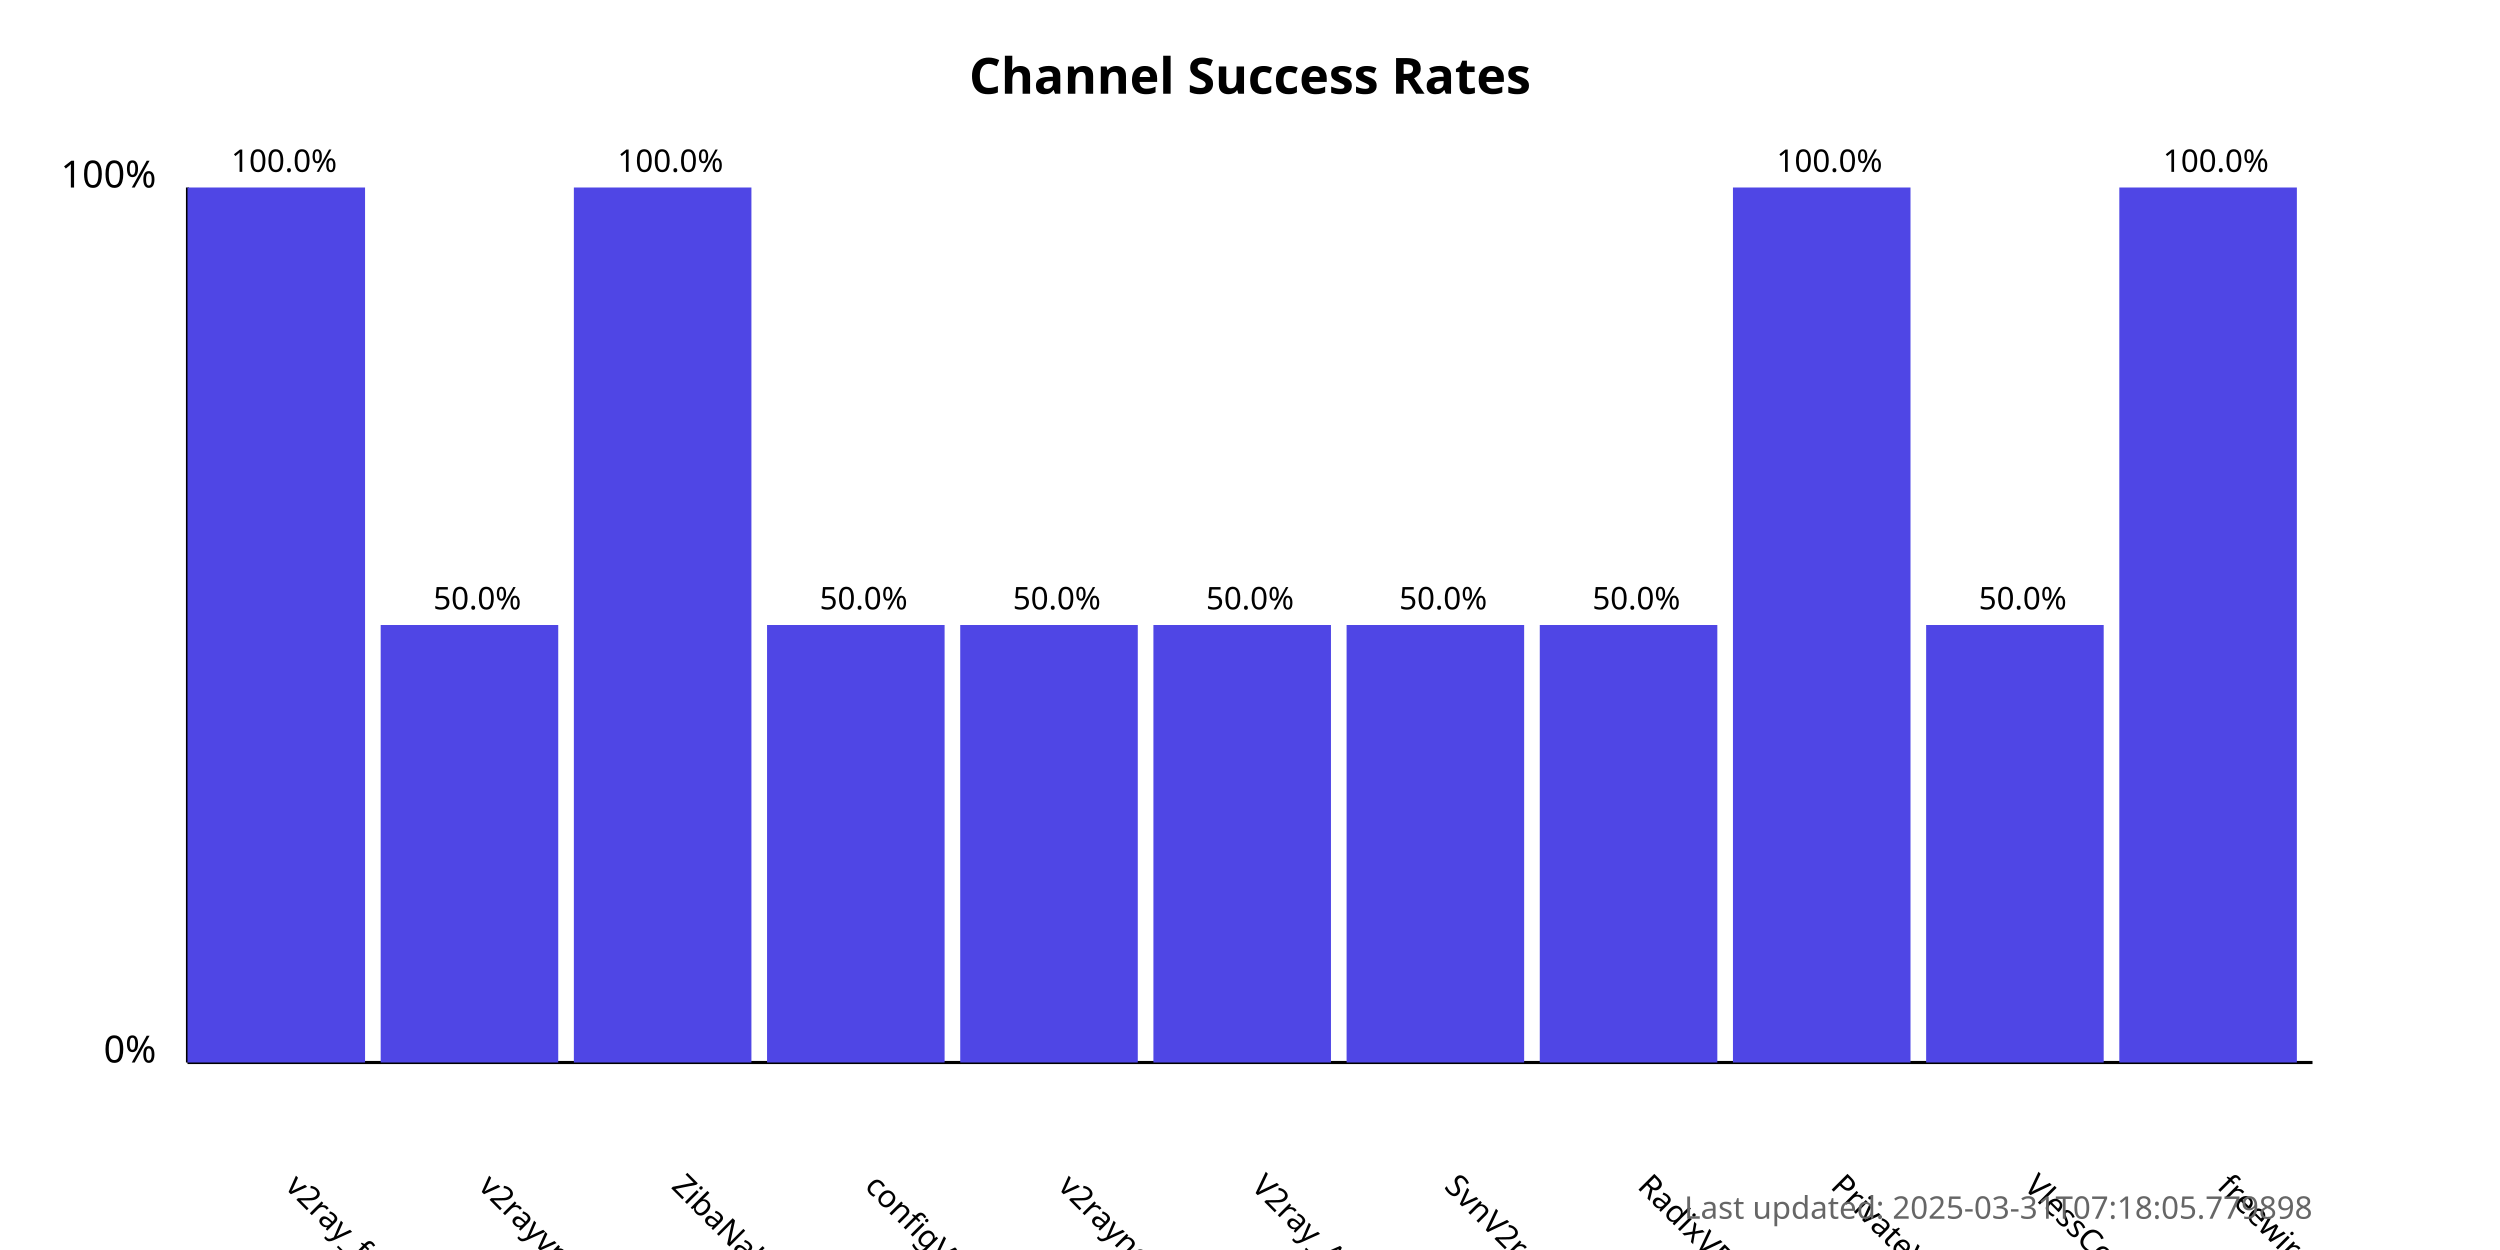
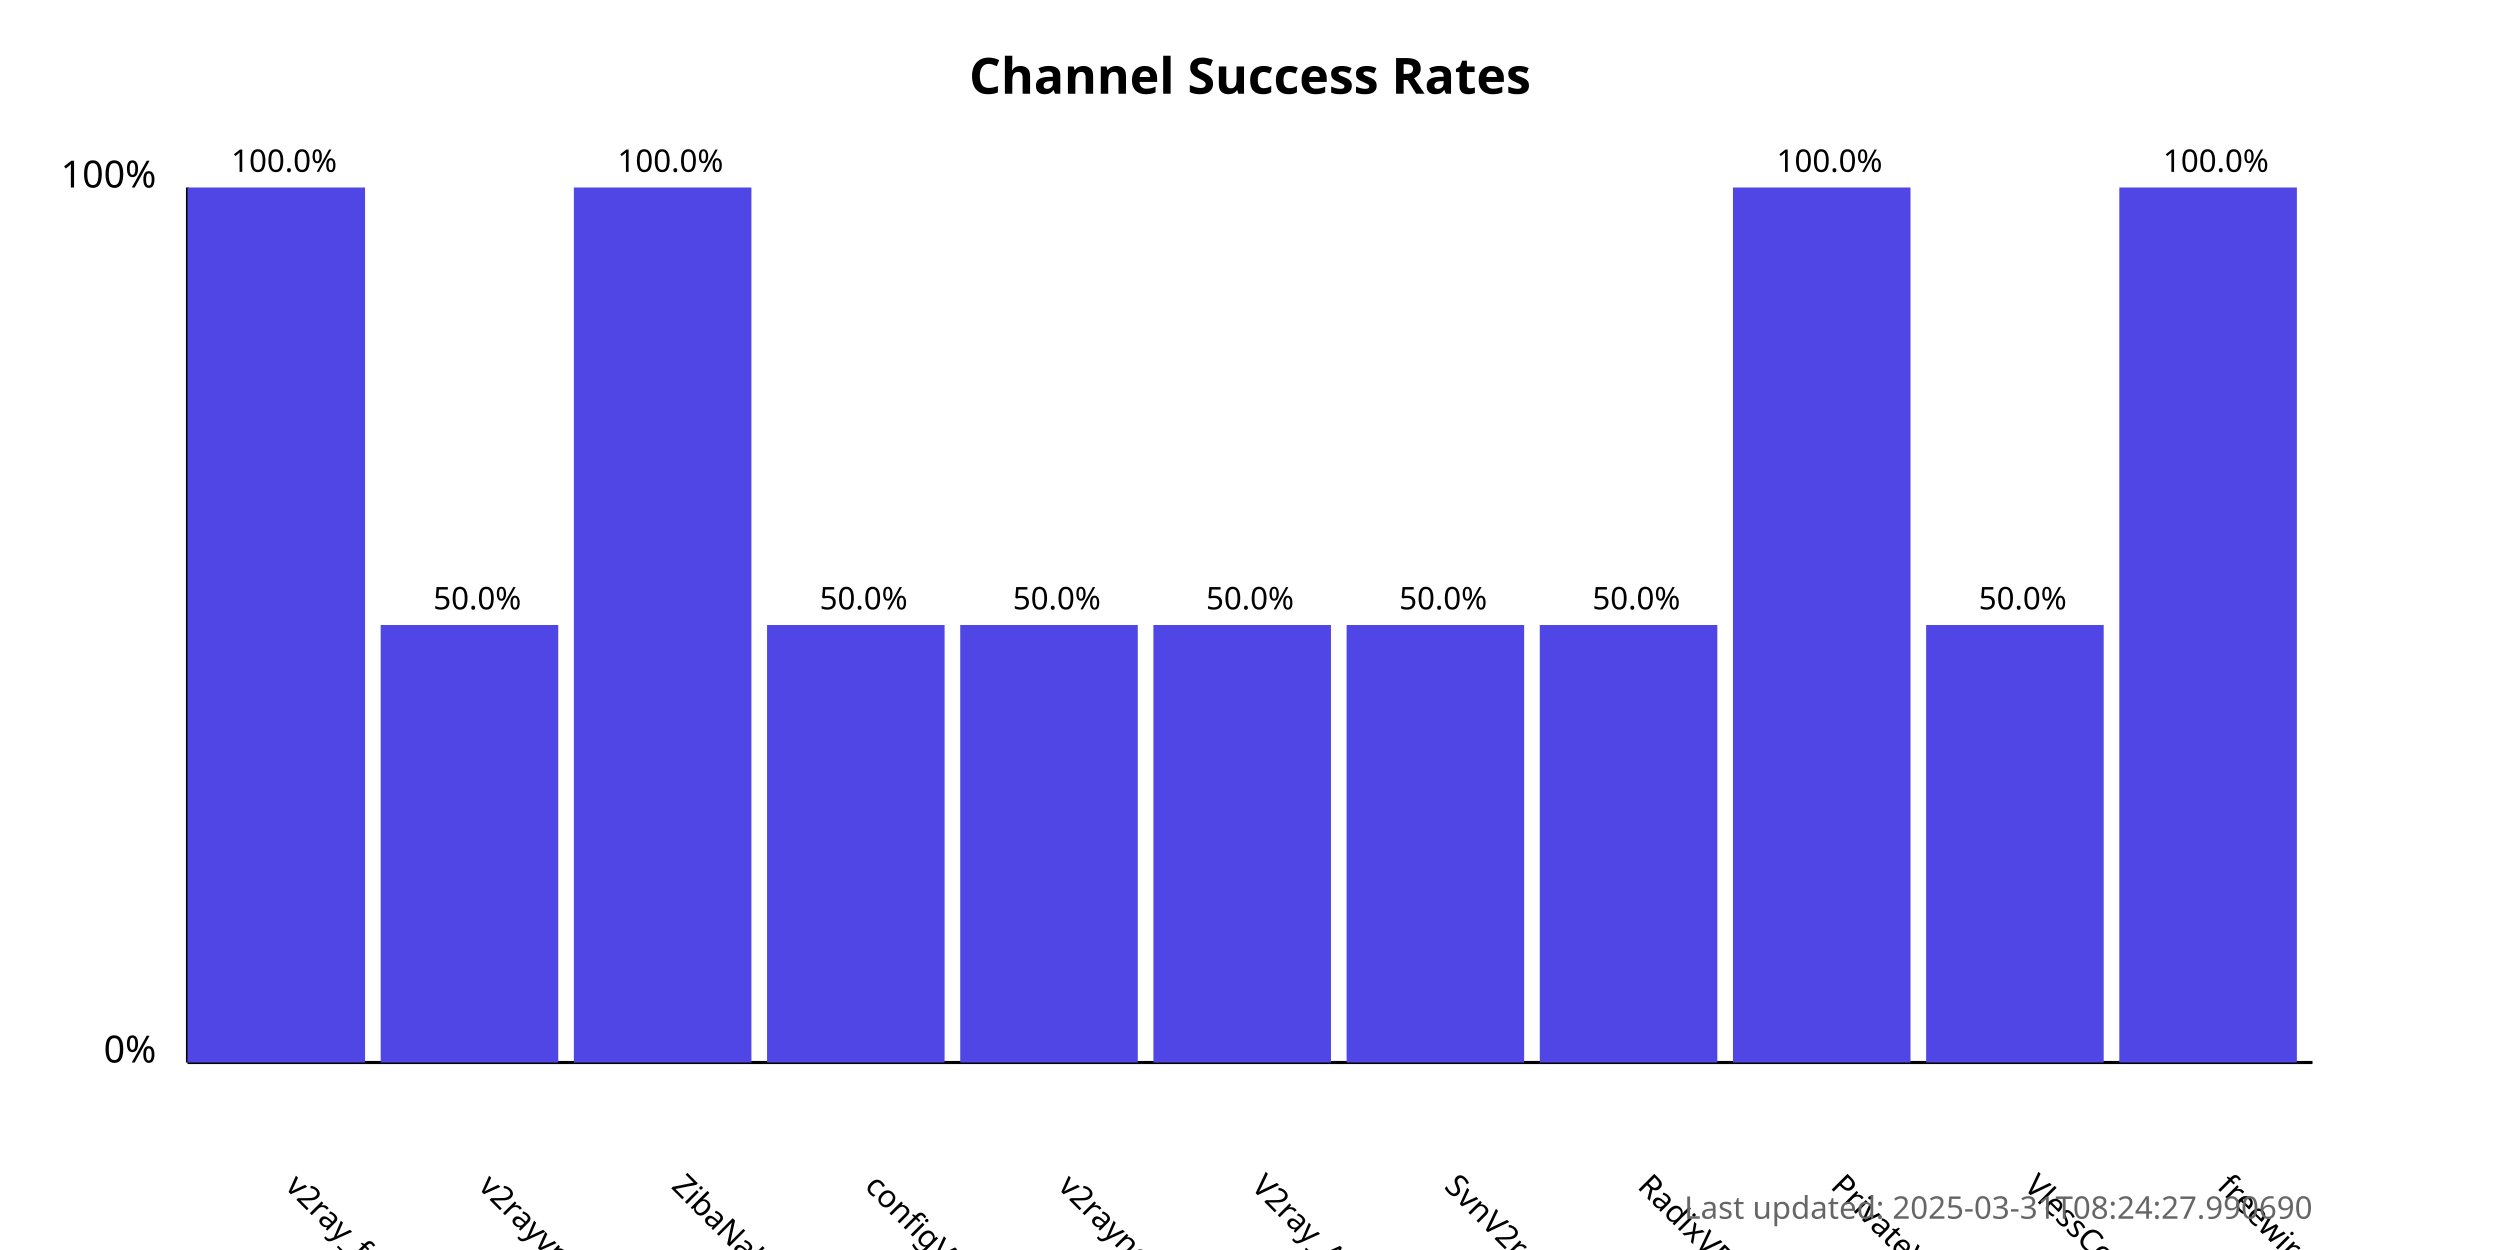
<svg xmlns="http://www.w3.org/2000/svg" width="800" height="400">
  <style>
            .chart-title { font: bold 16px sans-serif; }
            .axis-label { font: 12px sans-serif; }
            .tick-label { font: 10px sans-serif; }
            .bar { fill: #4f46e5; }
            .bar:hover { fill: #6366f1; }
            .timestamp { font: 10px sans-serif; fill: #666; }
        </style>
  <text x="400.0" y="30" text-anchor="middle" class="chart-title">
            Channel Success Rates
        </text>
  <line x1="60" y1="340" x2="60" y2="60" stroke="black" stroke-width="1" />
  <line x1="60" y1="340" x2="740" y2="340" stroke="black" stroke-width="1" />
  <text x="50" y="340" text-anchor="end" class="axis-label">0%</text>
  <text x="50" y="60" text-anchor="end" class="axis-label">100%</text>
  <g>
    <rect x="60" y="60.0" width="56.818" height="280.0" class="bar" />
    <text x="90.909" y="380" transform="rotate(45, 90.90909, 380)" text-anchor="start" class="tick-label">
                v2ray_free_conf
            </text>
    <text x="90.909" y="55.0" text-anchor="middle" class="tick-label">
                100.0%
            </text>
  </g>
  <g>
    <rect x="121.818" y="200.0" width="56.818" height="140.0" class="bar" />
    <text x="152.727" y="380" transform="rotate(45, 152.7273, 380)" text-anchor="start" class="tick-label">
                v2rayvpno
            </text>
    <text x="152.727" y="195.0" text-anchor="middle" class="tick-label">
                50.0%
            </text>
  </g>
  <g>
    <rect x="183.636" y="60.0" width="56.818" height="280.0" class="bar" />
    <text x="214.545" y="380" transform="rotate(45, 214.5455, 380)" text-anchor="start" class="tick-label">
                ZibaNabz
            </text>
    <text x="214.545" y="55.0" text-anchor="middle" class="tick-label">
                100.0%
            </text>
  </g>
  <g>
    <rect x="245.455" y="200.0" width="56.818" height="140.0" class="bar" />
    <text x="276.364" y="380" transform="rotate(45, 276.3636, 380)" text-anchor="start" class="tick-label">
                configV2rayForFree
            </text>
    <text x="276.364" y="195.0" text-anchor="middle" class="tick-label">
                50.0%
            </text>
  </g>
  <g>
    <rect x="307.273" y="200.0" width="56.818" height="140.0" class="bar" />
    <text x="338.182" y="380" transform="rotate(45, 338.1818, 380)" text-anchor="start" class="tick-label">
                v2rayngvpn
            </text>
    <text x="338.182" y="195.0" text-anchor="middle" class="tick-label">
                50.0%
            </text>
  </g>
  <g>
    <rect x="369.091" y="200.0" width="56.818" height="140.0" class="bar" />
    <text x="400.0" y="380" transform="rotate(45, 400.0, 380)" text-anchor="start" class="tick-label">
                V2ray_Alpha
            </text>
    <text x="400.0" y="195.0" text-anchor="middle" class="tick-label">
                50.0%
            </text>
  </g>
  <g>
    <rect x="430.909" y="200.0" width="56.818" height="140.0" class="bar" />
    <text x="461.818" y="380" transform="rotate(45, 461.8182, 380)" text-anchor="start" class="tick-label">
                SvnV2ray
            </text>
    <text x="461.818" y="195.0" text-anchor="middle" class="tick-label">
                50.0%
            </text>
  </g>
  <g>
    <rect x="492.727" y="200.0" width="56.818" height="140.0" class="bar" />
    <text x="523.636" y="380" transform="rotate(45, 523.6364, 380)" text-anchor="start" class="tick-label">
                RadixVPN
            </text>
    <text x="523.636" y="195.0" text-anchor="middle" class="tick-label">
                50.0%
            </text>
  </g>
  <g>
    <rect x="554.545" y="60.0" width="56.818" height="280.0" class="bar" />
    <text x="585.455" y="380" transform="rotate(45, 585.4545, 380)" text-anchor="start" class="tick-label">
                PrivateVPNs
            </text>
    <text x="585.455" y="55.0" text-anchor="middle" class="tick-label">
                100.0%
            </text>
  </g>
  <g>
    <rect x="616.364" y="200.0" width="56.818" height="140.0" class="bar" />
    <text x="647.273" y="380" transform="rotate(45, 647.2727, 380)" text-anchor="start" class="tick-label">
                VlessConfig
            </text>
    <text x="647.273" y="195.0" text-anchor="middle" class="tick-label">
                50.0%
            </text>
  </g>
  <g>
    <rect x="678.182" y="60.0" width="56.818" height="280.0" class="bar" />
    <text x="709.091" y="380" transform="rotate(45, 709.0909, 380)" text-anchor="start" class="tick-label">
                freewireguard
            </text>
    <text x="709.091" y="55.0" text-anchor="middle" class="tick-label">
                100.0%
            </text>
  </g>
  <text x="740" y="390" text-anchor="end" class="timestamp">
-             Last updated: 2025-03-31T07:18:05.779898
+             Last updated: 2025-03-31T08:24:27.990690
        </text>
</svg>
